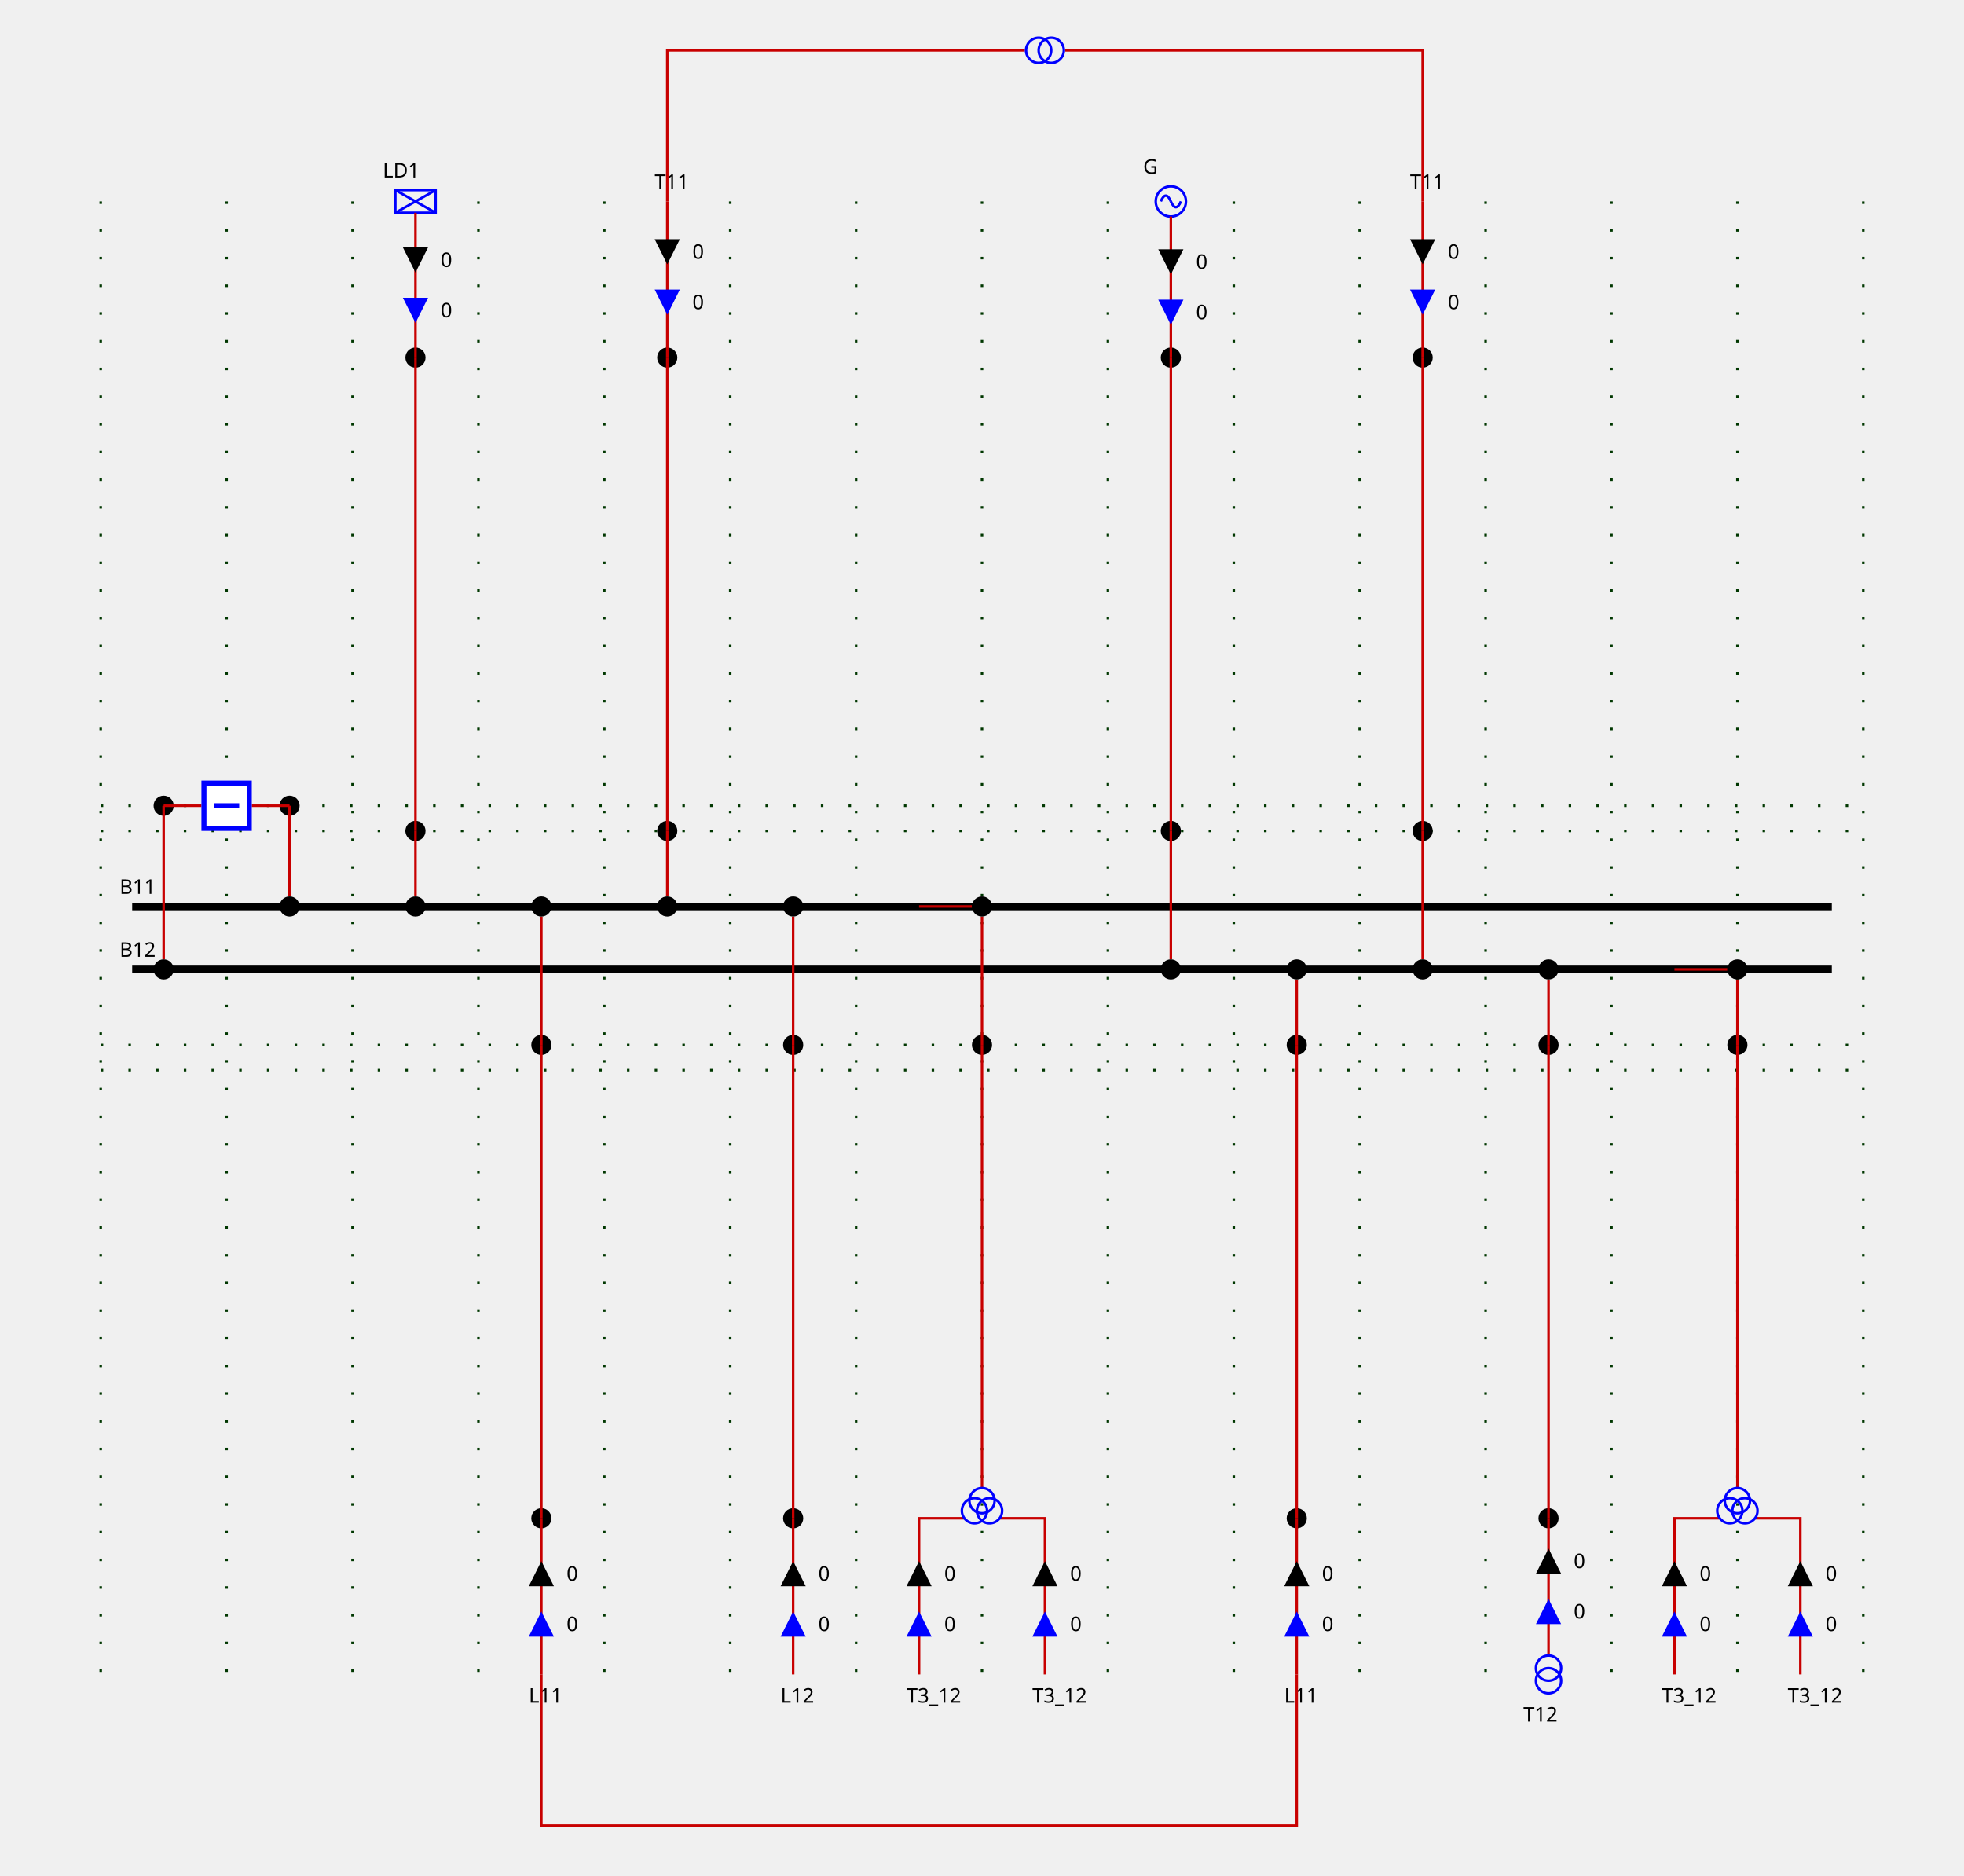
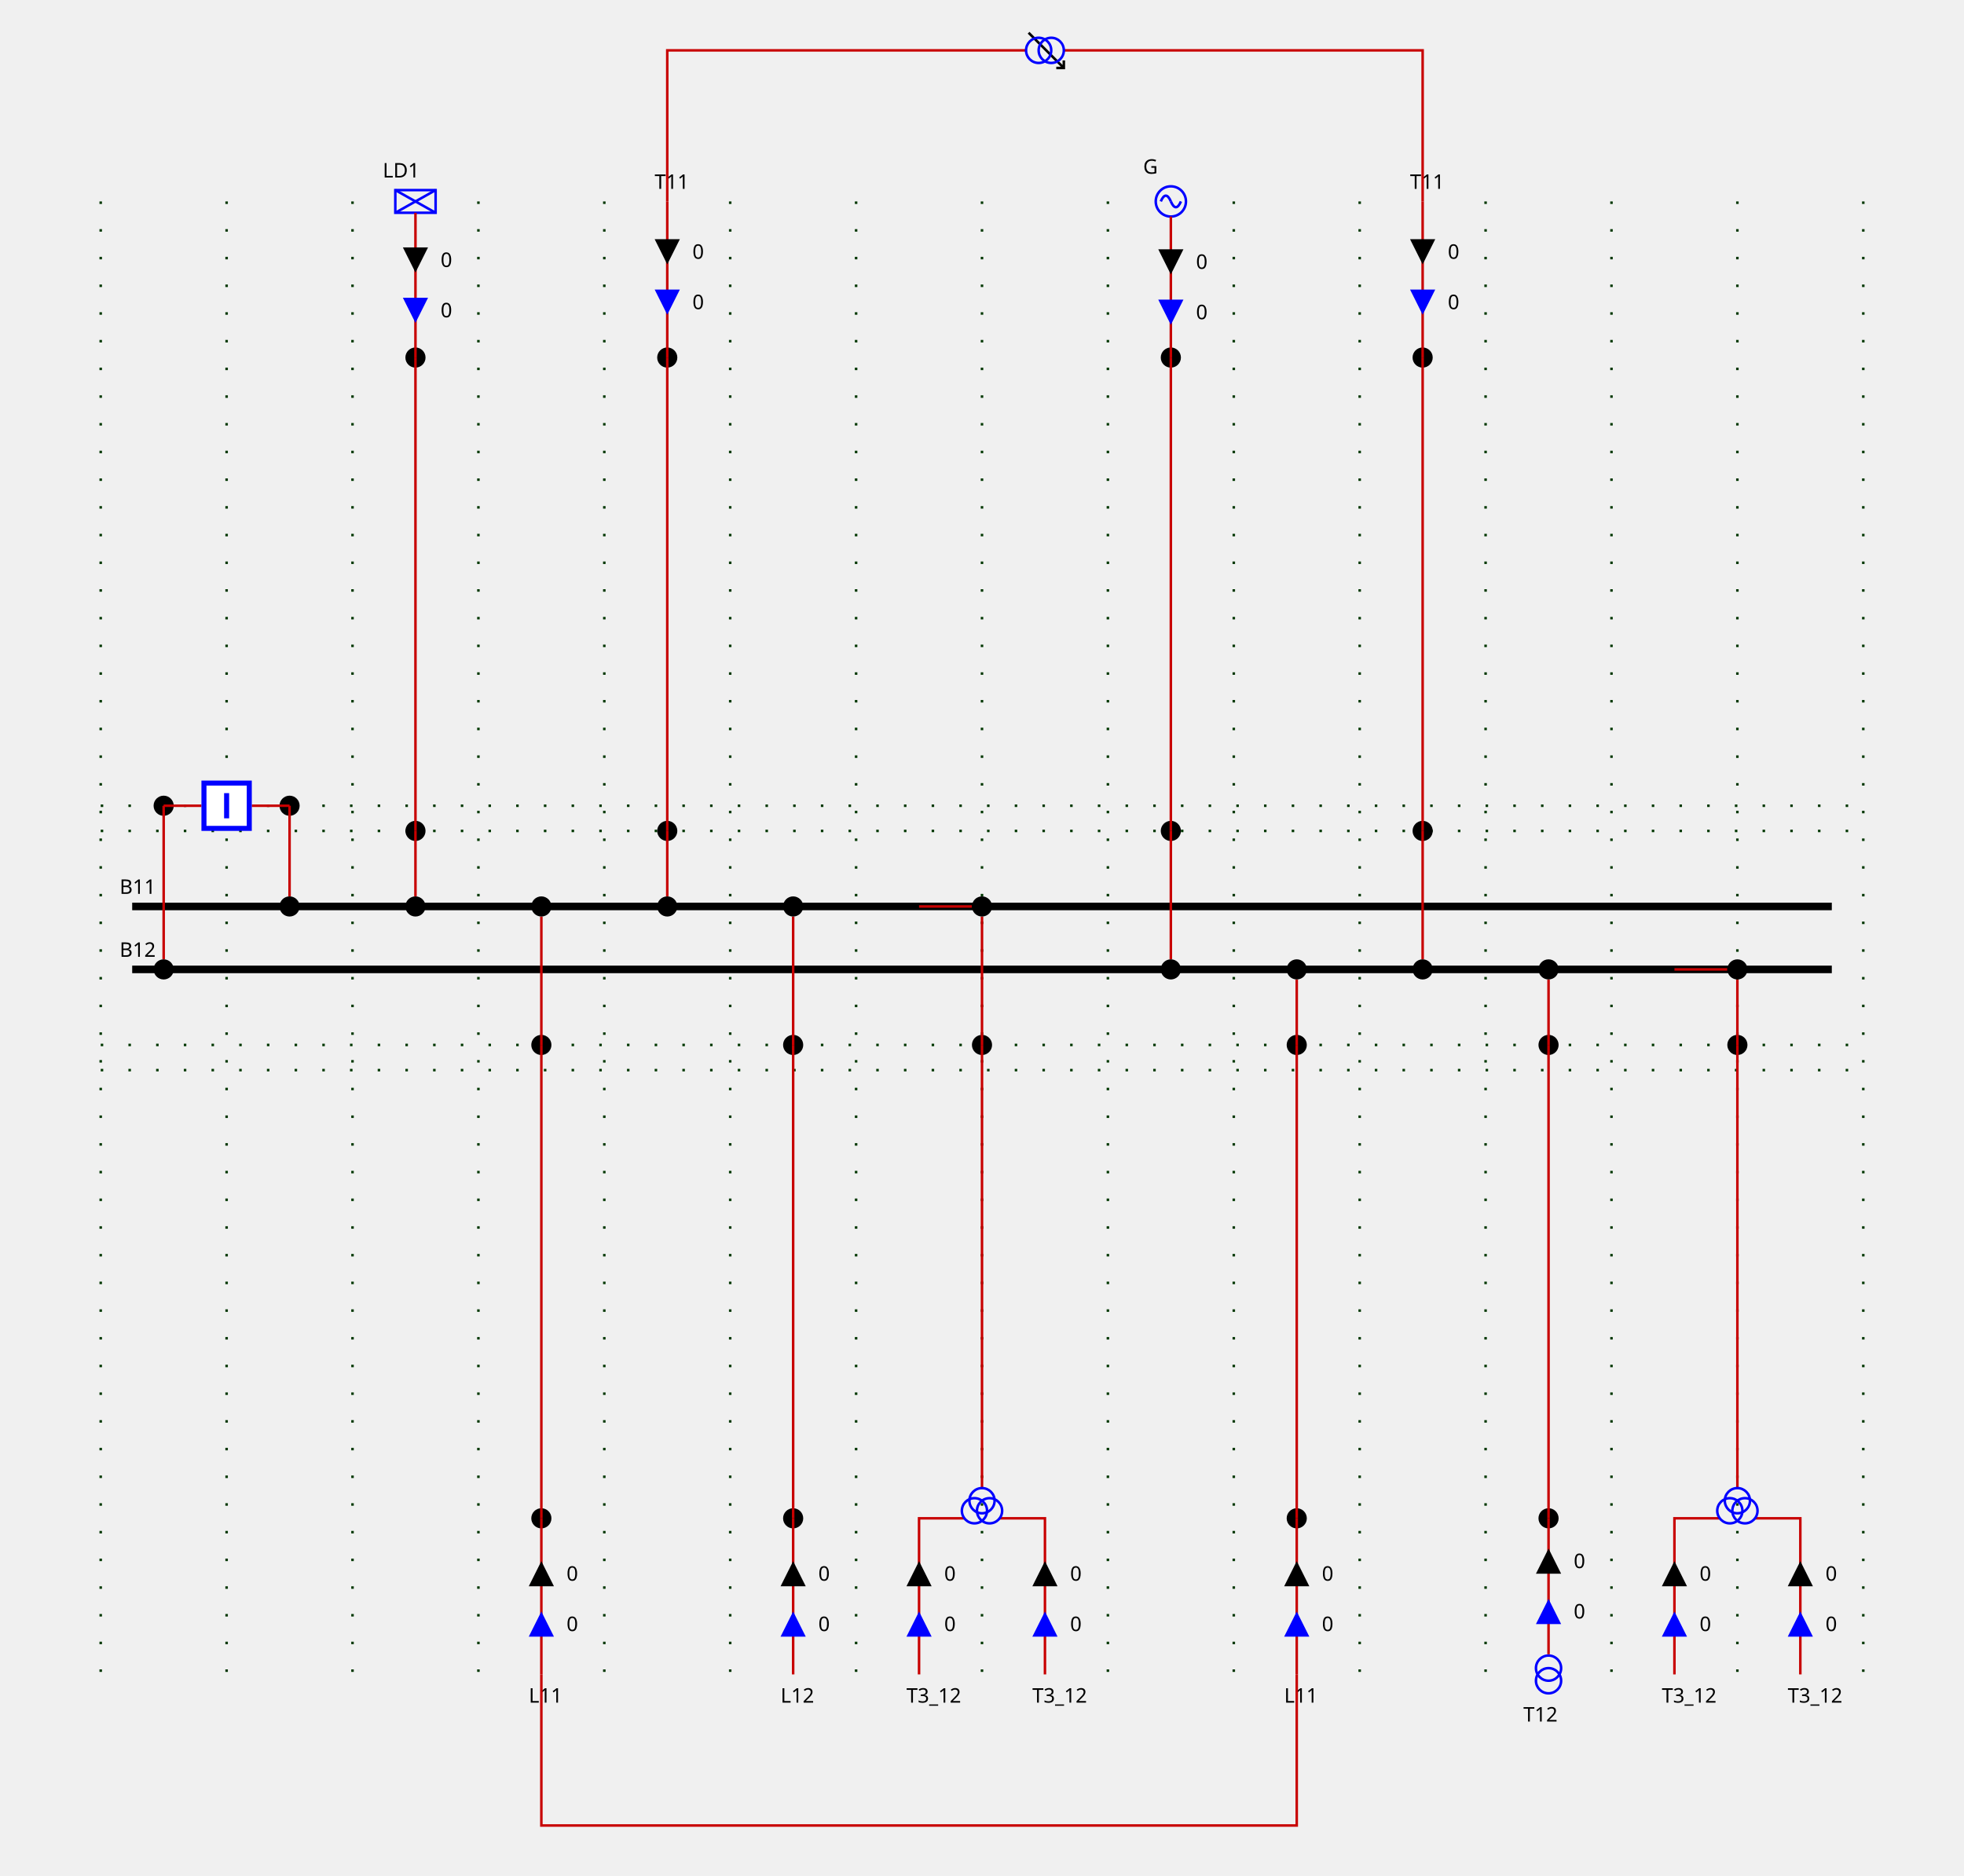
<svg xmlns="http://www.w3.org/2000/svg" height="745.0" viewBox="0 0 780.0 745.0" width="780.0">
  <style>
/* ----------------------------------------------------------------------- */
/* File: tautologies.css ------------------------------------------------- */
.sld-out .sld-arrow-in {visibility: hidden}
.sld-in .sld-arrow-out {visibility: hidden}
.sld-closed .sld-sw-open {visibility: hidden}
.sld-open .sld-sw-closed {visibility: hidden}
.sld-hidden-node {visibility: hidden}
.sld-top-feeder .sld-label {dominant-baseline: auto}
.sld-bottom-feeder .sld-label {dominant-baseline: hanging}
.sld-arrow-p .sld-label {dominant-baseline: middle}
.sld-arrow-q .sld-label {dominant-baseline: middle}
/* ----------------------------------------------------------------------- */
/* File: baseVoltages.css ------------------------------------------------ */
.sld-vl300to500 {--sld-vl-color: #ff0000}
.sld-vl180to300 {--sld-vl-color: #228b22}
.sld-vl120to180 {--sld-vl-color: #01afaf}
.sld-vl70to120 {--sld-vl-color: #cc5500}
.sld-vl50to70 {--sld-vl-color: #a020f0}
.sld-vl30to50 {--sld-vl-color: #ff8290}
.sld-vl0to30 {--sld-vl-color: #abae28}
/* ----------------------------------------------------------------------- */
/* File : highlightLineStates.css ---------------------------------------- */
.sld-feeder-disconnected {stroke: black}
.sld-feeder-connected-disconnected {stroke-dasharray: 3,3}
.sld-feeder-disconnected-connected {stroke: black; stroke-dasharray: 3,3}
/* ----------------------------------------------------------------------- */
/* File : components.css ------------------------------------------------- */
/* Stroke black */
.sld-disconnector {stroke-width: 3; stroke: black; fill: none}
/* Stroke blue */
.sld-breaker {stroke-width: 2; stroke: blue; fill:white}
/* Stroke --sld-vl-color with fallback black */
.sld-bus-connection {stroke: var(--sld-vl-color, black); stroke-width: 4; fill: none}
.sld-busbar-section {stroke: var(--sld-vl-color, black); stroke-width: 3; fill: none}
/* Stroke --sld-vl-color with fallback red */
.sld-wire {stroke: var(--sld-vl-color, #c80000); fill: none}
/* Stroke --sld-vl-color with fallback blue */
.sld-load-break-switch {stroke: var(--sld-vl-color, blue); fill: none}
.sld-load {stroke: var(--sld-vl-color, blue); fill: none}
.sld-generator {stroke: var(--sld-vl-color, blue); fill: none}
.sld-two-wt {stroke: var(--sld-vl-color, blue); fill: none}
.sld-three-wt {stroke: var(--sld-vl-color, blue); fill: none}
.sld-winding {stroke: var(--sld-vl-color, blue); fill: none}
.sld-capacitor {stroke: var(--sld-vl-color, blue); fill: none}
.sld-inductor {stroke: var(--sld-vl-color, blue); fill: none}
.sld-pst {stroke: var(--sld-vl-color, blue); fill: none}
+ .sld-pst-arrow {stroke: black; fill: none}
.sld-svc {stroke: var(--sld-vl-color, blue); fill: none}
.sld-vsc {stroke: var(--sld-vl-color, blue); font-size: 7.43px; fill: none}
/* Stroke none &amp; fill: --sld-vl-color */
.sld-node-infos {stroke: none; fill: var(--sld-vl-color, black)}
/* Stroke none &amp; fill: black */
.sld-label {stroke: none; fill: black; font: 8px "Verdana"}
.sld-graph-label {stroke: none; fill: black; font: 12px "Verdana"}
.sld-node {stroke: none; fill: black}
.sld-flash {stroke: none; fill: black}
.sld-lock {stroke: none; fill: black}
/* Specific */
.sld-grid {stroke: #003700; stroke-dasharray: 1,10}
.sld-arrow-p {fill:black}
.sld-arrow-q {fill:blue}
.sld-frame {fill: var(--sld-background-color, transparent)}

</style>
  <rect class="sld-frame" height="100%" width="100%" />
  <g>
    <g class="sld-grid" id="GRID_VL1">
      <line x1="40.0" x2="40.0" y1="80.0" y2="665.0" />
      <line x1="90.0" x2="90.0" y1="80.0" y2="665.0" />
      <line x1="140.0" x2="140.0" y1="80.0" y2="665.0" />
      <line x1="190.0" x2="190.0" y1="80.0" y2="665.0" />
      <line x1="240.0" x2="240.0" y1="80.0" y2="665.0" />
      <line x1="290.0" x2="290.0" y1="80.0" y2="665.0" />
      <line x1="340.0" x2="340.0" y1="80.0" y2="665.0" />
      <line x1="390.0" x2="390.0" y1="80.0" y2="665.0" />
      <line x1="440.0" x2="440.0" y1="80.0" y2="665.0" />
      <line x1="490.0" x2="490.0" y1="80.0" y2="665.0" />
      <line x1="540.0" x2="540.0" y1="80.0" y2="665.0" />
      <line x1="590.0" x2="590.0" y1="80.0" y2="665.0" />
      <line x1="640.0" x2="640.0" y1="80.0" y2="665.0" />
      <line x1="690.0" x2="690.0" y1="80.0" y2="665.0" />
      <line x1="740.0" x2="740.0" y1="80.0" y2="665.0" />
      <line x1="40.0" x2="740.0" y1="330.0" y2="330.0" />
      <line x1="40.0" x2="740.0" y1="415.0" y2="415.0" />
      <line x1="40.0" x2="740.0" y1="320.0" y2="320.0" />
      <line x1="40.0" x2="740.0" y1="425.0" y2="425.0" />
    </g>
    <g class="sld-busbar-section sld-vl300to500" id="idB11" transform="translate(52.5,360.0)">
      <line x1="0" x2="675.0" y1="0" y2="0" />
      <text class="sld-label" id="B11_NW_LABEL" x="-5.0" y="-5.0">B11</text>
    </g>
    <g class="sld-busbar-section sld-vl300to500" id="idB12" transform="translate(52.5,385.0)">
      <line x1="0" x2="675.0" y1="0" y2="0" />
      <text class="sld-label" id="B12_NW_LABEL" x="-5.0" y="-5.0">B12</text>
    </g>
    <g class="cell idINTERN_32_0" id="idINTERN_32_0">
      <g class="sld-node sld-vl300to500" id="idINTERNAL_95_VL1_95_BR1" transform="translate(111.0,316.0)">
        <circle cx="4" cy="4" r="4" />
      </g>
      <g class="sld-node sld-vl300to500" id="idINTERNAL_95_VL1_95_BR1" transform="translate(61.0,316.0)">
        <circle cx="4" cy="4" r="4" />
      </g>
      <g class="sld-wire sld-vl300to500" id="_95_VL1_95_B11_95_BUSCO_95_BR1">
        <polyline points="115.0,360.0,115.0,360.0" />
      </g>
      <g class="sld-wire sld-vl300to500" id="_95_VL1_95_BUSCO_95_BR1_95_INTERNAL_95_VL1_95_BR1">
        <polyline points="115.0,356.0,115.0,320.0" />
      </g>
      <g class="sld-wire sld-vl300to500" id="_95_VL1_95_INTERNAL_95_VL1_95_BR1_95_BR1">
        <polyline points="115.0,320.0,100.0,320.0" />
      </g>
      <g class="sld-wire sld-vl300to500" id="_95_VL1_95_INTERNAL_95_VL1_95_BR1_95_BR1">
        <polyline points="65.0,320.0,80.0,320.0" />
      </g>
      <g class="sld-wire sld-vl300to500" id="_95_VL1_95_BUSCO_95_BR1_95_INTERNAL_95_VL1_95_BR1">
        <polyline points="65.0,381.0,65.0,320.0" />
      </g>
      <g class="sld-wire sld-vl300to500" id="_95_VL1_95_B12_95_BUSCO_95_BR1">
        <polyline points="65.0,385.0,65.0,385.0" />
      </g>
      <g class="sld-bus-connection sld-vl300to500" id="idBUSCO_95_BR1" transform="translate(111.0,356.0)">
        <circle cx="4" cy="4" r="2" />
      </g>
-       <g class="sld-breaker sld-closed sld-vl300to500" id="idBR1" transform="translate(80.0,310.0)">
+       <g class="sld-breaker sld-open sld-vl300to500" id="idBR1" transform="translate(80.0,310.0)">
        <path class="sld-sw-closed" d="M1,1 V19 H19 V1z M10,5 V15" transform="rotate(90.0,10.0,10.0)" />
        <path class="sld-sw-open" d="M1,1 V19 H19 V1z M5,10 H15" transform="rotate(90.0,10.0,10.0)" />
      </g>
      <g class="sld-bus-connection sld-vl300to500" id="idBUSCO_95_BR1" transform="translate(61.0,381.0)">
        <circle cx="4" cy="4" r="2" />
      </g>
    </g>
    <g class="cell idEXTERN_32_1" id="idEXTERN_32_1">
      <g class="sld-node sld-vl300to500" id="idINTERNAL_95_VL1_95_LD1_95_1" transform="translate(161.0,326.0)">
        <circle cx="4" cy="4" r="4" />
      </g>
      <g class="sld-node sld-vl300to500" id="idINTERNAL_95_VL1_95_LD1_95_2" transform="translate(161.0,138.0)">
        <circle cx="4" cy="4" r="4" />
      </g>
      <g class="sld-load sld-top-feeder sld-vl300to500" id="idLD1" transform="translate(157.0,75.5)">
        <rect height="9" width="16" />
        <line x1="0" x2="16" y1="0" y2="9" />
        <line x1="16" x2="0" y1="0" y2="9" />
        <text class="sld-label" id="LD1_N_LABEL" x="-5.0" y="-5.0">LD1</text>
      </g>
      <g class="sld-wire sld-vl300to500" id="_95_VL1_95_B11_95_BUSCO_95_LD1">
        <polyline points="165.0,360.0,165.0,360.0" />
      </g>
      <g class="sld-wire sld-vl300to500" id="_95_VL1_95_BUSCO_95_LD1_95_INTERNAL_95_VL1_95_LD1_95_1">
        <polyline points="165.0,356.0,165.0,330.0" />
      </g>
      <g class="sld-wire sld-vl300to500" id="_95_VL1_95_INTERNAL_95_VL1_95_LD1_95_1_95_INTERNAL_95_VL1_95_LD1_95_2">
        <polyline points="165.0,330.0,165.0,142.0" />
      </g>
      <g class="sld-wire sld-vl300to500" id="_95_VL1_95_INTERNAL_95_VL1_95_LD1_95_2_95_LD1">
        <polyline points="165.0,142.0,165.0,84.5" />
      </g>
      <g class="sld-arrow-p sld-in" id="idLD1_ARROW_ACTIVE" transform="translate(160.0,98.25)">
        <polygon class="sld-arrow-in" points="0,0 10,0 5,10" />
        <polygon class="sld-arrow-out" points="5,0 10,10 0,10" />
        <text class="sld-label" x="15.0" y="5.0">0</text>
      </g>
      <g class="sld-arrow-q sld-in" id="idLD1_ARROW_REACTIVE" transform="translate(160.0,118.25)">
        <polygon class="sld-arrow-in" points="0,0 10,0 5,10" />
        <polygon class="sld-arrow-out" points="5,0 10,10 0,10" />
        <text class="sld-label" x="15.0" y="5.0">0</text>
      </g>
      <g class="sld-bus-connection sld-vl300to500" id="idBUSCO_95_LD1" transform="translate(161.0,356.0)">
        <circle cx="4" cy="4" r="2" />
      </g>
    </g>
    <g class="cell idEXTERN_32_2" id="idEXTERN_32_2">
      <g class="sld-node sld-vl300to500" id="idINTERNAL_95_VL1_95_L11_95_ONE_95_1" transform="translate(211.0,411.0)">
        <circle cx="4" cy="4" r="4" />
      </g>
      <g class="sld-node sld-vl300to500" id="idINTERNAL_95_VL1_95_L11_95_ONE_95_2" transform="translate(211.0,599.0)">
        <circle cx="4" cy="4" r="4" />
      </g>
      <g class="sld-bottom-feeder sld-vl300to500" id="idL11_95_ONE" transform="translate(215.0,665.0)">
        <text class="sld-label" id="L11_ONE_S_LABEL" x="-5.0" y="5.0">L11</text>
      </g>
      <g class="sld-wire sld-vl300to500" id="_95_VL1_95_B11_95_BUSCO_95_L11_95_ONE">
        <polyline points="215.0,360.0,215.0,360.0" />
      </g>
      <g class="sld-wire sld-vl300to500" id="_95_VL1_95_BUSCO_95_L11_95_ONE_95_INTERNAL_95_VL1_95_L11_95_ONE_95_1">
        <polyline points="215.0,364.0,215.0,415.0" />
      </g>
      <g class="sld-wire sld-vl300to500" id="_95_VL1_95_INTERNAL_95_VL1_95_L11_95_ONE_95_1_95_INTERNAL_95_VL1_95_L11_95_ONE_95_2">
        <polyline points="215.0,415.0,215.0,603.0" />
      </g>
      <g class="sld-wire sld-vl300to500" id="_95_VL1_95_INTERNAL_95_VL1_95_L11_95_ONE_95_2_95_L11_95_ONE">
        <polyline points="215.0,603.0,215.0,665.0" />
      </g>
      <g class="sld-arrow-q sld-in" id="idL11_95_ONE_ARROW_REACTIVE" transform="translate(210.0,640.0)">
        <polygon class="sld-arrow-in" points="0,0 10,0 5,10" transform="rotate(180.0,5.0,5.0)" />
        <polygon class="sld-arrow-out" points="5,0 10,10 0,10" transform="rotate(180.0,5.0,5.0)" />
        <text class="sld-label" x="15.0" y="5.0">0</text>
      </g>
      <g class="sld-arrow-p sld-in" id="idL11_95_ONE_ARROW_ACTIVE" transform="translate(210.0,620.0)">
        <polygon class="sld-arrow-in" points="0,0 10,0 5,10" transform="rotate(180.0,5.0,5.0)" />
        <polygon class="sld-arrow-out" points="5,0 10,10 0,10" transform="rotate(180.0,5.0,5.0)" />
        <text class="sld-label" x="15.0" y="5.0">0</text>
      </g>
      <g class="sld-bus-connection sld-vl300to500" id="idBUSCO_95_L11_95_ONE" transform="translate(211.0,356.0)">
        <circle cx="4" cy="4" r="2" />
      </g>
    </g>
    <g class="cell idEXTERN_32_3" id="idEXTERN_32_3">
      <g class="sld-node sld-vl300to500" id="idINTERNAL_95_VL1_95_T11_95_ONE_95_1" transform="translate(261.0,326.0)">
        <circle cx="4" cy="4" r="4" />
      </g>
      <g class="sld-node sld-vl300to500" id="idINTERNAL_95_VL1_95_T11_95_ONE_95_2" transform="translate(261.0,138.0)">
        <circle cx="4" cy="4" r="4" />
      </g>
      <g class="sld-top-feeder sld-vl300to500" id="idT11_95_ONE" transform="translate(265.0,80.0)">
        <text class="sld-label" id="T11_ONE_N_LABEL" x="-5.0" y="-5.0">T11</text>
      </g>
      <g class="sld-wire sld-vl300to500" id="_95_VL1_95_B11_95_BUSCO_95_T11_95_ONE">
        <polyline points="265.0,360.0,265.0,360.0" />
      </g>
      <g class="sld-wire sld-vl300to500" id="_95_VL1_95_BUSCO_95_T11_95_ONE_95_INTERNAL_95_VL1_95_T11_95_ONE_95_1">
        <polyline points="265.0,356.0,265.0,330.0" />
      </g>
      <g class="sld-wire sld-vl300to500" id="_95_VL1_95_INTERNAL_95_VL1_95_T11_95_ONE_95_1_95_INTERNAL_95_VL1_95_T11_95_ONE_95_2">
        <polyline points="265.0,330.0,265.0,142.0" />
      </g>
      <g class="sld-wire sld-vl300to500" id="_95_VL1_95_INTERNAL_95_VL1_95_T11_95_ONE_95_2_95_T11_95_ONE">
        <polyline points="265.0,142.0,265.0,80.0" />
      </g>
      <g class="sld-arrow-p sld-in" id="idT11_95_ONE_ARROW_ACTIVE" transform="translate(260.0,95.0)">
        <polygon class="sld-arrow-in" points="0,0 10,0 5,10" />
        <polygon class="sld-arrow-out" points="5,0 10,10 0,10" />
        <text class="sld-label" x="15.0" y="5.0">0</text>
      </g>
      <g class="sld-arrow-q sld-in" id="idT11_95_ONE_ARROW_REACTIVE" transform="translate(260.0,115.0)">
        <polygon class="sld-arrow-in" points="0,0 10,0 5,10" />
        <polygon class="sld-arrow-out" points="5,0 10,10 0,10" />
        <text class="sld-label" x="15.0" y="5.0">0</text>
      </g>
      <g class="sld-bus-connection sld-vl300to500" id="idBUSCO_95_T11_95_ONE" transform="translate(261.0,356.0)">
        <circle cx="4" cy="4" r="2" />
      </g>
    </g>
    <g class="cell idEXTERN_32_4" id="idEXTERN_32_4">
      <g class="sld-node sld-vl300to500" id="idINTERNAL_95_VL1_95_L12_95_ONE_95_1" transform="translate(311.0,411.0)">
        <circle cx="4" cy="4" r="4" />
      </g>
      <g class="sld-node sld-vl300to500" id="idINTERNAL_95_VL1_95_L12_95_ONE_95_2" transform="translate(311.0,599.0)">
        <circle cx="4" cy="4" r="4" />
      </g>
      <g class="sld-bottom-feeder sld-vl300to500" id="idL12_95_ONE" transform="translate(315.0,665.0)">
        <text class="sld-label" id="L12_ONE_S_LABEL" x="-5.0" y="5.0">L12</text>
      </g>
      <g class="sld-wire sld-vl300to500" id="_95_VL1_95_B11_95_BUSCO_95_L12_95_ONE">
        <polyline points="315.0,360.0,315.0,360.0" />
      </g>
      <g class="sld-wire sld-vl300to500" id="_95_VL1_95_BUSCO_95_L12_95_ONE_95_INTERNAL_95_VL1_95_L12_95_ONE_95_1">
        <polyline points="315.0,364.0,315.0,415.0" />
      </g>
      <g class="sld-wire sld-vl300to500" id="_95_VL1_95_INTERNAL_95_VL1_95_L12_95_ONE_95_1_95_INTERNAL_95_VL1_95_L12_95_ONE_95_2">
        <polyline points="315.0,415.0,315.0,603.0" />
      </g>
      <g class="sld-wire sld-vl300to500" id="_95_VL1_95_INTERNAL_95_VL1_95_L12_95_ONE_95_2_95_L12_95_ONE">
        <polyline points="315.0,603.0,315.0,665.0" />
      </g>
      <g class="sld-arrow-q sld-in" id="idL12_95_ONE_ARROW_REACTIVE" transform="translate(310.0,640.0)">
        <polygon class="sld-arrow-in" points="0,0 10,0 5,10" transform="rotate(180.0,5.0,5.0)" />
        <polygon class="sld-arrow-out" points="5,0 10,10 0,10" transform="rotate(180.0,5.0,5.0)" />
        <text class="sld-label" x="15.0" y="5.0">0</text>
      </g>
      <g class="sld-arrow-p sld-in" id="idL12_95_ONE_ARROW_ACTIVE" transform="translate(310.0,620.0)">
        <polygon class="sld-arrow-in" points="0,0 10,0 5,10" transform="rotate(180.0,5.0,5.0)" />
        <polygon class="sld-arrow-out" points="5,0 10,10 0,10" transform="rotate(180.0,5.0,5.0)" />
        <text class="sld-label" x="15.0" y="5.0">0</text>
      </g>
      <g class="sld-bus-connection sld-vl300to500" id="idBUSCO_95_L12_95_ONE" transform="translate(311.0,356.0)">
        <circle cx="4" cy="4" r="2" />
      </g>
    </g>
    <g class="cell idEXTERN_32_5" id="idEXTERN_32_5">
      <g class="sld-node sld-vl300to500" id="idINTERNAL_95_VL1_95_T3_95_12" transform="translate(386.0,411.0)">
        <circle cx="4" cy="4" r="4" />
      </g>
      <g class="sld-bottom-feeder sld-vl300to500" id="idT3_95_12_95_TWO" transform="translate(365.0,665.0)">
        <text class="sld-label" id="T3_12_TWO_S_LABEL" x="-5.0" y="5.0">T3_12</text>
      </g>
      <g class="sld-bottom-feeder sld-vl300to500" id="idT3_95_12_95_THREE" transform="translate(415.0,665.0)">
        <text class="sld-label" id="T3_12_THREE_S_LABEL" x="-5.0" y="5.0">T3_12</text>
      </g>
      <g class="sld-wire sld-vl300to500" id="_95_VL1_95_B11_95_BUSCO_95_T3_95_12">
        <polyline points="365.0,360.0,386.0,360.0" />
      </g>
      <g class="sld-wire sld-vl300to500" id="_95_VL1_95_BUSCO_95_T3_95_12_95_INTERNAL_95_VL1_95_T3_95_12">
        <polyline points="390.0,364.0,390.0,415.0" />
      </g>
      <g class="sld-wire sld-vl300to500" id="_95_VL1_95_INTERNAL_95_VL1_95_T3_95_12_95_T3_95_12">
        <polyline points="390.0,415.0,390.0,591.0" />
      </g>
      <g class="sld-wire sld-vl300to500" id="_95_VL1_95_T3_95_12_95_T3_95_12_95_TWO">
        <polyline points="383.0,603.0,365.0,603.0,365.0,665.0" />
      </g>
      <g class="sld-arrow-q sld-in" id="idT3_95_12_95_TWO_ARROW_REACTIVE" transform="translate(360.0,640.0)">
        <polygon class="sld-arrow-in" points="0,0 10,0 5,10" transform="rotate(180.0,5.0,5.0)" />
        <polygon class="sld-arrow-out" points="5,0 10,10 0,10" transform="rotate(180.0,5.0,5.0)" />
        <text class="sld-label" x="15.0" y="5.0">0</text>
      </g>
      <g class="sld-arrow-p sld-in" id="idT3_95_12_95_TWO_ARROW_ACTIVE" transform="translate(360.0,620.0)">
        <polygon class="sld-arrow-in" points="0,0 10,0 5,10" transform="rotate(180.0,5.0,5.0)" />
        <polygon class="sld-arrow-out" points="5,0 10,10 0,10" transform="rotate(180.0,5.0,5.0)" />
        <text class="sld-label" x="15.0" y="5.0">0</text>
      </g>
      <g class="sld-wire sld-vl300to500" id="_95_VL1_95_T3_95_12_95_T3_95_12_95_THREE">
        <polyline points="397.0,603.0,415.0,603.0,415.0,665.0" />
      </g>
      <g class="sld-arrow-q sld-in" id="idT3_95_12_95_THREE_ARROW_REACTIVE" transform="translate(410.0,640.0)">
        <polygon class="sld-arrow-in" points="0,0 10,0 5,10" transform="rotate(180.0,5.0,5.0)" />
        <polygon class="sld-arrow-out" points="5,0 10,10 0,10" transform="rotate(180.0,5.0,5.0)" />
        <text class="sld-label" x="15.0" y="5.0">0</text>
      </g>
      <g class="sld-arrow-p sld-in" id="idT3_95_12_95_THREE_ARROW_ACTIVE" transform="translate(410.0,620.0)">
        <polygon class="sld-arrow-in" points="0,0 10,0 5,10" transform="rotate(180.0,5.0,5.0)" />
        <polygon class="sld-arrow-out" points="5,0 10,10 0,10" transform="rotate(180.0,5.0,5.0)" />
        <text class="sld-label" x="15.0" y="5.0">0</text>
      </g>
      <g class="sld-bus-connection sld-vl300to500" id="idBUSCO_95_T3_95_12" transform="translate(386.0,356.0)">
        <circle cx="4" cy="4" r="2" />
      </g>
      <g class="sld-three-wt" id="idT3_95_12" transform="translate(382.0,591.0)">
        <circle class="sld-vl300to500 sld-winding" cx="5" cy="15" r="5" transform="rotate(180.0,8.0,12.0)" />
        <circle class="sld-vl300to500 sld-winding" cx="11" cy="15" r="5" transform="rotate(180.0,8.0,12.0)" />
        <circle class="sld-vl300to500 sld-winding" cx="8" cy="19" r="5" transform="rotate(180.0,8.0,12.0)" />
      </g>
    </g>
    <g class="cell idEXTERN_32_6" id="idEXTERN_32_6">
      <g class="sld-node sld-vl300to500" id="idINTERNAL_95_VL1_95_G_95_1" transform="translate(461.0,326.0)">
        <circle cx="4" cy="4" r="4" />
      </g>
      <g class="sld-node sld-vl300to500" id="idINTERNAL_95_VL1_95_G_95_2" transform="translate(461.0,138.0)">
        <circle cx="4" cy="4" r="4" />
      </g>
      <g class="sld-generator sld-top-feeder sld-vl300to500" id="idG" transform="translate(459.0,74.0)">
        <circle cx="6" cy="6" r="6" />
        <path d="M6,6 A 6 40 0 0 0 2,6" />
        <path d="M6,6 A 6 40 0 0 0 10,6" />
        <text class="sld-label" id="G_N_LABEL" x="-5.0" y="-5.0">G</text>
      </g>
      <g class="sld-wire sld-vl300to500" id="_95_VL1_95_B12_95_BUSCO_95_G">
        <polyline points="465.0,385.0,465.0,385.0" />
      </g>
      <g class="sld-wire sld-vl300to500" id="_95_VL1_95_BUSCO_95_G_95_INTERNAL_95_VL1_95_G_95_1">
        <polyline points="465.0,381.0,465.0,330.0" />
      </g>
      <g class="sld-wire sld-vl300to500" id="_95_VL1_95_INTERNAL_95_VL1_95_G_95_1_95_INTERNAL_95_VL1_95_G_95_2">
        <polyline points="465.0,330.0,465.0,142.0" />
      </g>
      <g class="sld-wire sld-vl300to500" id="_95_VL1_95_INTERNAL_95_VL1_95_G_95_2_95_G">
        <polyline points="465.0,142.0,465.0,86.0" />
      </g>
      <g class="sld-arrow-p sld-in" id="idG_ARROW_ACTIVE" transform="translate(460.0,99.0)">
        <polygon class="sld-arrow-in" points="0,0 10,0 5,10" />
        <polygon class="sld-arrow-out" points="5,0 10,10 0,10" />
        <text class="sld-label" x="15.0" y="5.0">0</text>
      </g>
      <g class="sld-arrow-q sld-in" id="idG_ARROW_REACTIVE" transform="translate(460.0,119.0)">
        <polygon class="sld-arrow-in" points="0,0 10,0 5,10" />
        <polygon class="sld-arrow-out" points="5,0 10,10 0,10" />
        <text class="sld-label" x="15.0" y="5.0">0</text>
      </g>
      <g class="sld-bus-connection sld-vl300to500" id="idBUSCO_95_G" transform="translate(461.0,381.0)">
        <circle cx="4" cy="4" r="2" />
      </g>
    </g>
    <g class="cell idEXTERN_32_7" id="idEXTERN_32_7">
      <g class="sld-node sld-vl300to500" id="idINTERNAL_95_VL1_95_L11_95_TWO_95_1" transform="translate(511.0,411.0)">
        <circle cx="4" cy="4" r="4" />
      </g>
      <g class="sld-node sld-vl300to500" id="idINTERNAL_95_VL1_95_L11_95_TWO_95_2" transform="translate(511.0,599.0)">
        <circle cx="4" cy="4" r="4" />
      </g>
      <g class="sld-bottom-feeder sld-vl300to500" id="idL11_95_TWO" transform="translate(515.0,665.0)">
        <text class="sld-label" id="L11_TWO_S_LABEL" x="-5.0" y="5.0">L11</text>
      </g>
      <g class="sld-wire sld-vl300to500" id="_95_VL1_95_B12_95_BUSCO_95_L11_95_TWO">
        <polyline points="515.0,385.0,515.0,385.0" />
      </g>
      <g class="sld-wire sld-vl300to500" id="_95_VL1_95_BUSCO_95_L11_95_TWO_95_INTERNAL_95_VL1_95_L11_95_TWO_95_1">
        <polyline points="515.0,389.0,515.0,415.0" />
      </g>
      <g class="sld-wire sld-vl300to500" id="_95_VL1_95_INTERNAL_95_VL1_95_L11_95_TWO_95_1_95_INTERNAL_95_VL1_95_L11_95_TWO_95_2">
        <polyline points="515.0,415.0,515.0,603.0" />
      </g>
      <g class="sld-wire sld-vl300to500" id="_95_VL1_95_INTERNAL_95_VL1_95_L11_95_TWO_95_2_95_L11_95_TWO">
        <polyline points="515.0,603.0,515.0,665.0" />
      </g>
      <g class="sld-arrow-q sld-in" id="idL11_95_TWO_ARROW_REACTIVE" transform="translate(510.0,640.0)">
        <polygon class="sld-arrow-in" points="0,0 10,0 5,10" transform="rotate(180.0,5.0,5.0)" />
        <polygon class="sld-arrow-out" points="5,0 10,10 0,10" transform="rotate(180.0,5.0,5.0)" />
        <text class="sld-label" x="15.0" y="5.0">0</text>
      </g>
      <g class="sld-arrow-p sld-in" id="idL11_95_TWO_ARROW_ACTIVE" transform="translate(510.0,620.0)">
        <polygon class="sld-arrow-in" points="0,0 10,0 5,10" transform="rotate(180.0,5.0,5.0)" />
        <polygon class="sld-arrow-out" points="5,0 10,10 0,10" transform="rotate(180.0,5.0,5.0)" />
        <text class="sld-label" x="15.0" y="5.0">0</text>
      </g>
      <g class="sld-bus-connection sld-vl300to500" id="idBUSCO_95_L11_95_TWO" transform="translate(511.0,381.0)">
        <circle cx="4" cy="4" r="2" />
      </g>
    </g>
    <g class="cell idEXTERN_32_8" id="idEXTERN_32_8">
      <g class="sld-node sld-vl300to500" id="idINTERNAL_95_VL1_95_T11_95_TWO_95_1" transform="translate(561.0,326.0)">
        <circle cx="4" cy="4" r="4" />
      </g>
      <g class="sld-node sld-vl300to500" id="idINTERNAL_95_VL1_95_T11_95_TWO_95_2" transform="translate(561.0,138.0)">
        <circle cx="4" cy="4" r="4" />
      </g>
      <g class="sld-top-feeder sld-vl300to500" id="idT11_95_TWO" transform="translate(565.0,80.0)">
        <text class="sld-label" id="T11_TWO_N_LABEL" x="-5.0" y="-5.0">T11</text>
      </g>
      <g class="sld-wire sld-vl300to500" id="_95_VL1_95_B12_95_BUSCO_95_T11_95_TWO">
        <polyline points="565.0,385.0,565.0,385.0" />
      </g>
      <g class="sld-wire sld-vl300to500" id="_95_VL1_95_BUSCO_95_T11_95_TWO_95_INTERNAL_95_VL1_95_T11_95_TWO_95_1">
        <polyline points="565.0,381.0,565.0,330.0" />
      </g>
      <g class="sld-wire sld-vl300to500" id="_95_VL1_95_INTERNAL_95_VL1_95_T11_95_TWO_95_1_95_INTERNAL_95_VL1_95_T11_95_TWO_95_2">
        <polyline points="565.0,330.0,565.0,142.0" />
      </g>
      <g class="sld-wire sld-vl300to500" id="_95_VL1_95_INTERNAL_95_VL1_95_T11_95_TWO_95_2_95_T11_95_TWO">
        <polyline points="565.0,142.0,565.0,80.0" />
      </g>
      <g class="sld-arrow-p sld-in" id="idT11_95_TWO_ARROW_ACTIVE" transform="translate(560.0,95.0)">
        <polygon class="sld-arrow-in" points="0,0 10,0 5,10" />
        <polygon class="sld-arrow-out" points="5,0 10,10 0,10" />
        <text class="sld-label" x="15.0" y="5.0">0</text>
      </g>
      <g class="sld-arrow-q sld-in" id="idT11_95_TWO_ARROW_REACTIVE" transform="translate(560.0,115.0)">
        <polygon class="sld-arrow-in" points="0,0 10,0 5,10" />
        <polygon class="sld-arrow-out" points="5,0 10,10 0,10" />
        <text class="sld-label" x="15.0" y="5.0">0</text>
      </g>
      <g class="sld-bus-connection sld-vl300to500" id="idBUSCO_95_T11_95_TWO" transform="translate(561.0,381.0)">
        <circle cx="4" cy="4" r="2" />
      </g>
    </g>
    <g class="cell idEXTERN_32_9" id="idEXTERN_32_9">
      <g class="sld-node sld-vl300to500" id="idINTERNAL_95_VL1_95_T12_95_ONE_95_1" transform="translate(611.0,411.0)">
        <circle cx="4" cy="4" r="4" />
      </g>
      <g class="sld-node sld-vl300to500" id="idINTERNAL_95_VL1_95_T12_95_ONE_95_2" transform="translate(611.0,599.0)">
        <circle cx="4" cy="4" r="4" />
      </g>
      <g class="sld-two-wt sld-bottom-feeder" id="idT12_95_ONE" transform="translate(610.0,657.5)">
        <circle class="sld-vl300to500 sld-winding" cx="5" cy="10" r="5" transform="rotate(180.0,5.0,7.5)" />
        <circle class="sld-vl300to500 sld-winding" cx="5" cy="5" r="5" transform="rotate(180.0,5.0,7.5)" />
        <text class="sld-label" id="T12_ONE_S_LABEL" x="-5.0" y="20.0">T12</text>
      </g>
      <g class="sld-wire sld-vl300to500" id="_95_VL1_95_B12_95_BUSCO_95_T12_95_ONE">
        <polyline points="615.0,385.0,615.0,385.0" />
      </g>
      <g class="sld-wire sld-vl300to500" id="_95_VL1_95_BUSCO_95_T12_95_ONE_95_INTERNAL_95_VL1_95_T12_95_ONE_95_1">
        <polyline points="615.0,389.0,615.0,415.0" />
      </g>
      <g class="sld-wire sld-vl300to500" id="_95_VL1_95_INTERNAL_95_VL1_95_T12_95_ONE_95_1_95_INTERNAL_95_VL1_95_T12_95_ONE_95_2">
        <polyline points="615.0,415.0,615.0,603.0" />
      </g>
      <g class="sld-wire sld-vl300to500" id="_95_VL1_95_INTERNAL_95_VL1_95_T12_95_ONE_95_2_95_T12_95_ONE">
        <polyline points="615.0,603.0,615.0,657.0" />
      </g>
      <g class="sld-arrow-q sld-in" id="idT12_95_ONE_ARROW_REACTIVE" transform="translate(610.0,635.0)">
        <polygon class="sld-arrow-in" points="0,0 10,0 5,10" transform="rotate(180.0,5.0,5.0)" />
        <polygon class="sld-arrow-out" points="5,0 10,10 0,10" transform="rotate(180.0,5.0,5.0)" />
        <text class="sld-label" x="15.0" y="5.0">0</text>
      </g>
      <g class="sld-arrow-p sld-in" id="idT12_95_ONE_ARROW_ACTIVE" transform="translate(610.0,615.0)">
        <polygon class="sld-arrow-in" points="0,0 10,0 5,10" transform="rotate(180.0,5.0,5.0)" />
        <polygon class="sld-arrow-out" points="5,0 10,10 0,10" transform="rotate(180.0,5.0,5.0)" />
        <text class="sld-label" x="15.0" y="5.0">0</text>
      </g>
      <g class="sld-bus-connection sld-vl300to500" id="idBUSCO_95_T12_95_ONE" transform="translate(611.0,381.0)">
        <circle cx="4" cy="4" r="2" />
      </g>
    </g>
    <g class="cell idEXTERN_32_10" id="idEXTERN_32_10">
      <g class="sld-node sld-vl300to500" id="idINTERNAL_95_VL1_95_T3_95_12" transform="translate(686.0,411.0)">
        <circle cx="4" cy="4" r="4" />
      </g>
      <g class="sld-bottom-feeder sld-vl300to500" id="idT3_95_12_95_ONE" transform="translate(665.0,665.0)">
        <text class="sld-label" id="T3_12_ONE_S_LABEL" x="-5.0" y="5.0">T3_12</text>
      </g>
      <g class="sld-bottom-feeder sld-vl300to500" id="idT3_95_12_95_THREE" transform="translate(715.0,665.0)">
        <text class="sld-label" id="T3_12_THREE_S_LABEL" x="-5.0" y="5.0">T3_12</text>
      </g>
      <g class="sld-wire sld-vl300to500" id="_95_VL1_95_B12_95_BUSCO_95_T3_95_12">
        <polyline points="665.0,385.0,686.0,385.0" />
      </g>
      <g class="sld-wire sld-vl300to500" id="_95_VL1_95_BUSCO_95_T3_95_12_95_INTERNAL_95_VL1_95_T3_95_12">
        <polyline points="690.0,389.0,690.0,415.0" />
      </g>
      <g class="sld-wire sld-vl300to500" id="_95_VL1_95_INTERNAL_95_VL1_95_T3_95_12_95_T3_95_12">
        <polyline points="690.0,415.0,690.0,591.0" />
      </g>
      <g class="sld-wire sld-vl300to500" id="_95_VL1_95_T3_95_12_95_T3_95_12_95_ONE">
        <polyline points="683.0,603.0,665.0,603.0,665.0,665.0" />
      </g>
      <g class="sld-arrow-q sld-in" id="idT3_95_12_95_ONE_ARROW_REACTIVE" transform="translate(660.0,640.0)">
        <polygon class="sld-arrow-in" points="0,0 10,0 5,10" transform="rotate(180.0,5.0,5.0)" />
        <polygon class="sld-arrow-out" points="5,0 10,10 0,10" transform="rotate(180.0,5.0,5.0)" />
        <text class="sld-label" x="15.0" y="5.0">0</text>
      </g>
      <g class="sld-arrow-p sld-in" id="idT3_95_12_95_ONE_ARROW_ACTIVE" transform="translate(660.0,620.0)">
        <polygon class="sld-arrow-in" points="0,0 10,0 5,10" transform="rotate(180.0,5.0,5.0)" />
        <polygon class="sld-arrow-out" points="5,0 10,10 0,10" transform="rotate(180.0,5.0,5.0)" />
        <text class="sld-label" x="15.0" y="5.0">0</text>
      </g>
      <g class="sld-wire sld-vl300to500" id="_95_VL1_95_T3_95_12_95_T3_95_12_95_THREE">
        <polyline points="697.0,603.0,715.0,603.0,715.0,665.0" />
      </g>
      <g class="sld-arrow-q sld-in" id="idT3_95_12_95_THREE_ARROW_REACTIVE" transform="translate(710.0,640.0)">
        <polygon class="sld-arrow-in" points="0,0 10,0 5,10" transform="rotate(180.0,5.0,5.0)" />
        <polygon class="sld-arrow-out" points="5,0 10,10 0,10" transform="rotate(180.0,5.0,5.0)" />
        <text class="sld-label" x="15.0" y="5.0">0</text>
      </g>
      <g class="sld-arrow-p sld-in" id="idT3_95_12_95_THREE_ARROW_ACTIVE" transform="translate(710.0,620.0)">
        <polygon class="sld-arrow-in" points="0,0 10,0 5,10" transform="rotate(180.0,5.0,5.0)" />
        <polygon class="sld-arrow-out" points="5,0 10,10 0,10" transform="rotate(180.0,5.0,5.0)" />
        <text class="sld-label" x="15.0" y="5.0">0</text>
      </g>
      <g class="sld-bus-connection sld-vl300to500" id="idBUSCO_95_T3_95_12" transform="translate(686.0,381.0)">
        <circle cx="4" cy="4" r="2" />
      </g>
      <g class="sld-three-wt" id="idT3_95_12" transform="translate(682.0,591.0)">
        <circle class="sld-vl300to500 sld-winding" cx="5" cy="15" r="5" transform="rotate(180.0,8.0,12.0)" />
        <circle class="sld-vl300to500 sld-winding" cx="11" cy="15" r="5" transform="rotate(180.0,8.0,12.0)" />
        <circle class="sld-vl300to500 sld-winding" cx="8" cy="19" r="5" transform="rotate(180.0,8.0,12.0)" />
      </g>
    </g>
    <g class="sld-wire sld-vl300to500" id="idL11">
      <polyline points="215.0,665.0,215.0,725.0,515.0,725.0,515.0,665.0" />
    </g>
    <g class="sld-wire sld-vl300to500" id="idEDGE_95_T11_95_ONE">
-       <polyline points="265.0,80.0,265.0,20.0,407.0,20.0" />
+       <polyline points="265.0,80.0,265.0,20.0,407.5,20.0" />
    </g>
    <g class="sld-wire sld-vl300to500" id="idEDGE_95_T11_95_TWO">
-       <polyline points="565.0,80.0,565.0,20.0,423.0,20.0" />
-     </g>
-     <g class="sld-two-wt" id="idT11" transform="translate(410.0,12.5)">
-       <circle class="sld-vl300to500 sld-winding" cx="5" cy="10" r="5" transform="rotate(90.0,5.0,7.5)" />
-       <circle class="sld-vl300to500 sld-winding" cx="5" cy="5" r="5" transform="rotate(90.0,5.0,7.5)" />
+       <polyline points="565.0,80.0,565.0,20.0,422.5,20.0" />
+     </g>
+     <g class="sld-pst" id="idT11" transform="translate(408.0,12.5)">
+       <path class="sld-vl300to500 sld-pst-arrow" d="M14,0 0,14 M11,0 14,0 14,3" transform="rotate(90.0,7.0,7.5)" />
+       <circle class="sld-vl300to500 sld-winding" cx="7" cy="10" r="5" transform="rotate(90.0,7.0,7.5)" />
+       <circle class="sld-vl300to500 sld-winding" cx="7" cy="5" r="5" transform="rotate(90.0,7.0,7.5)" />
    </g>
  </g>
</svg>
